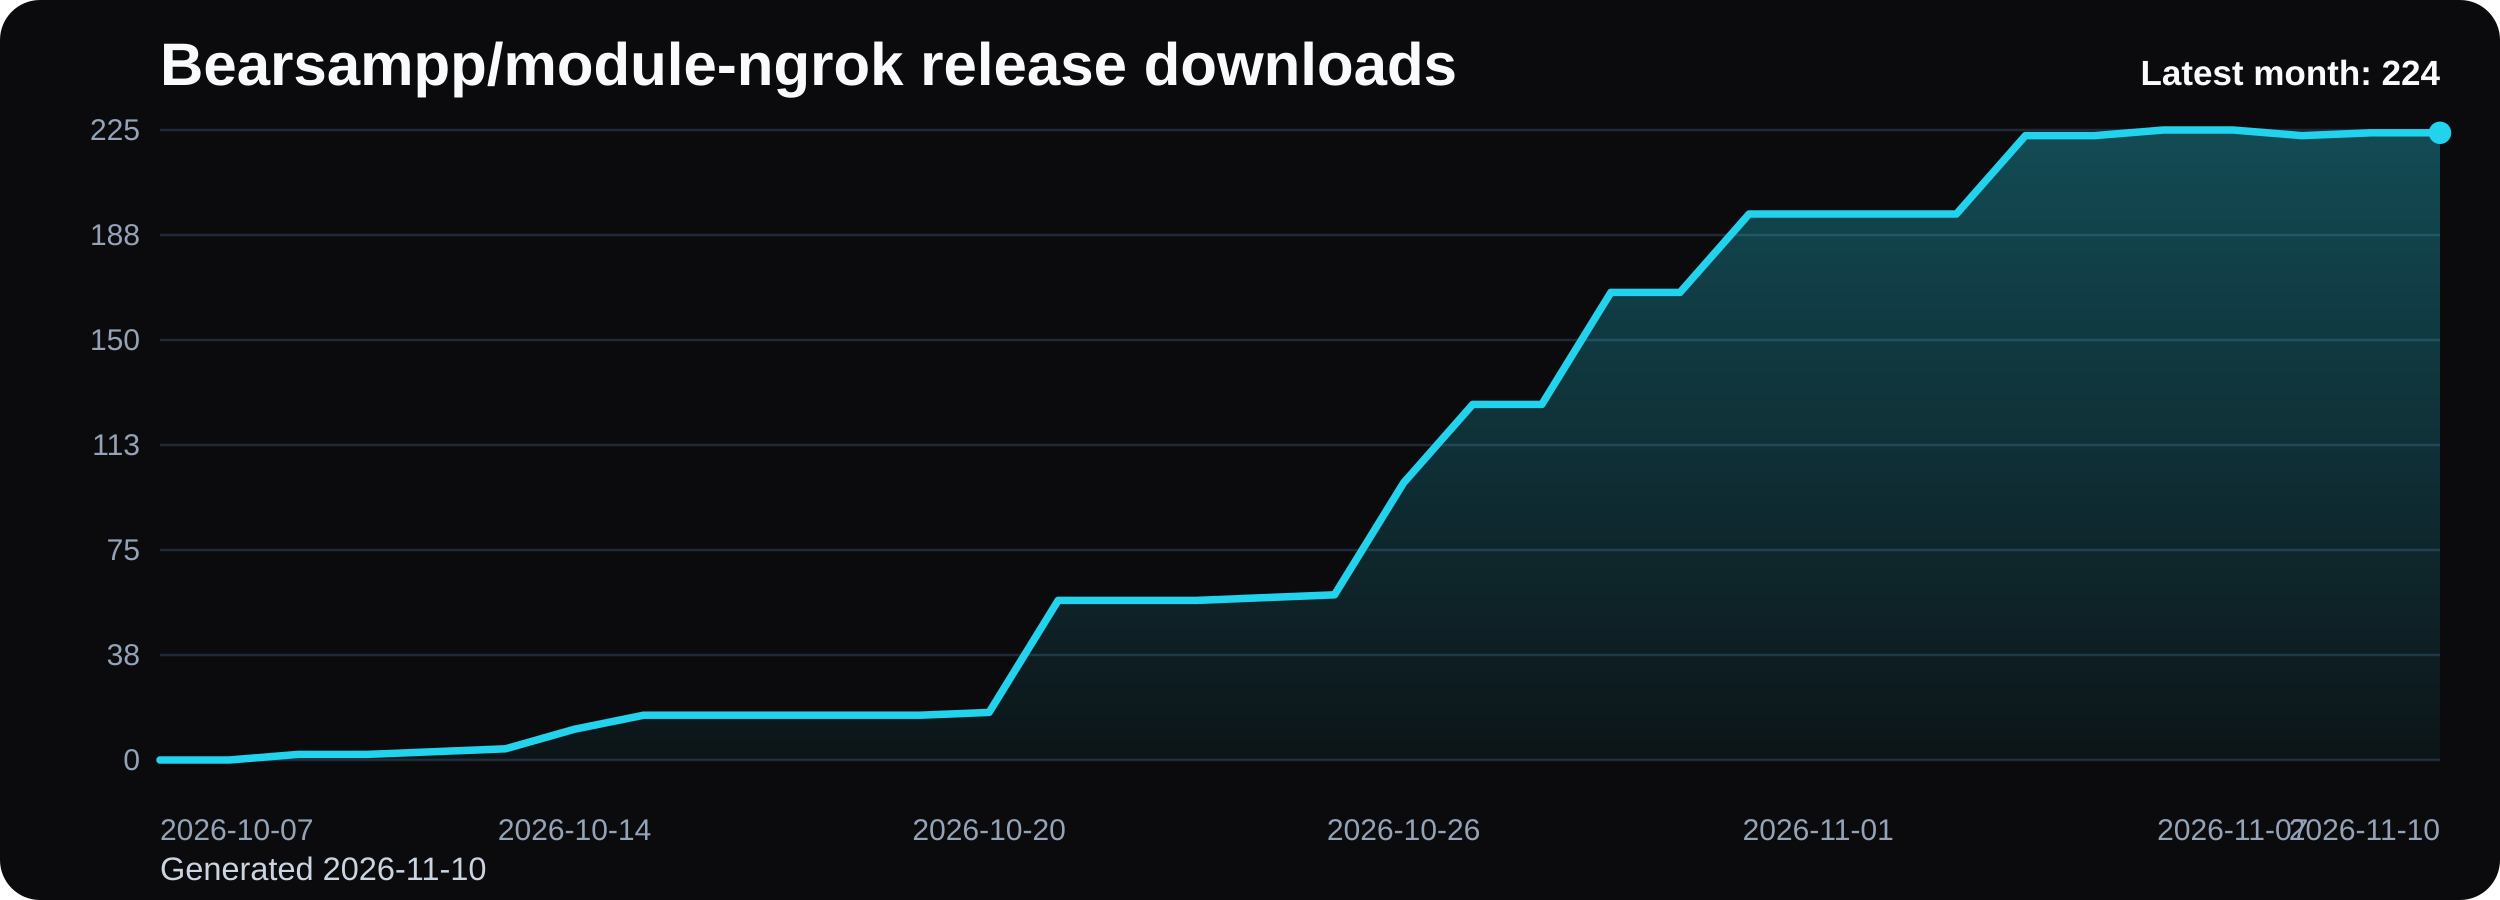
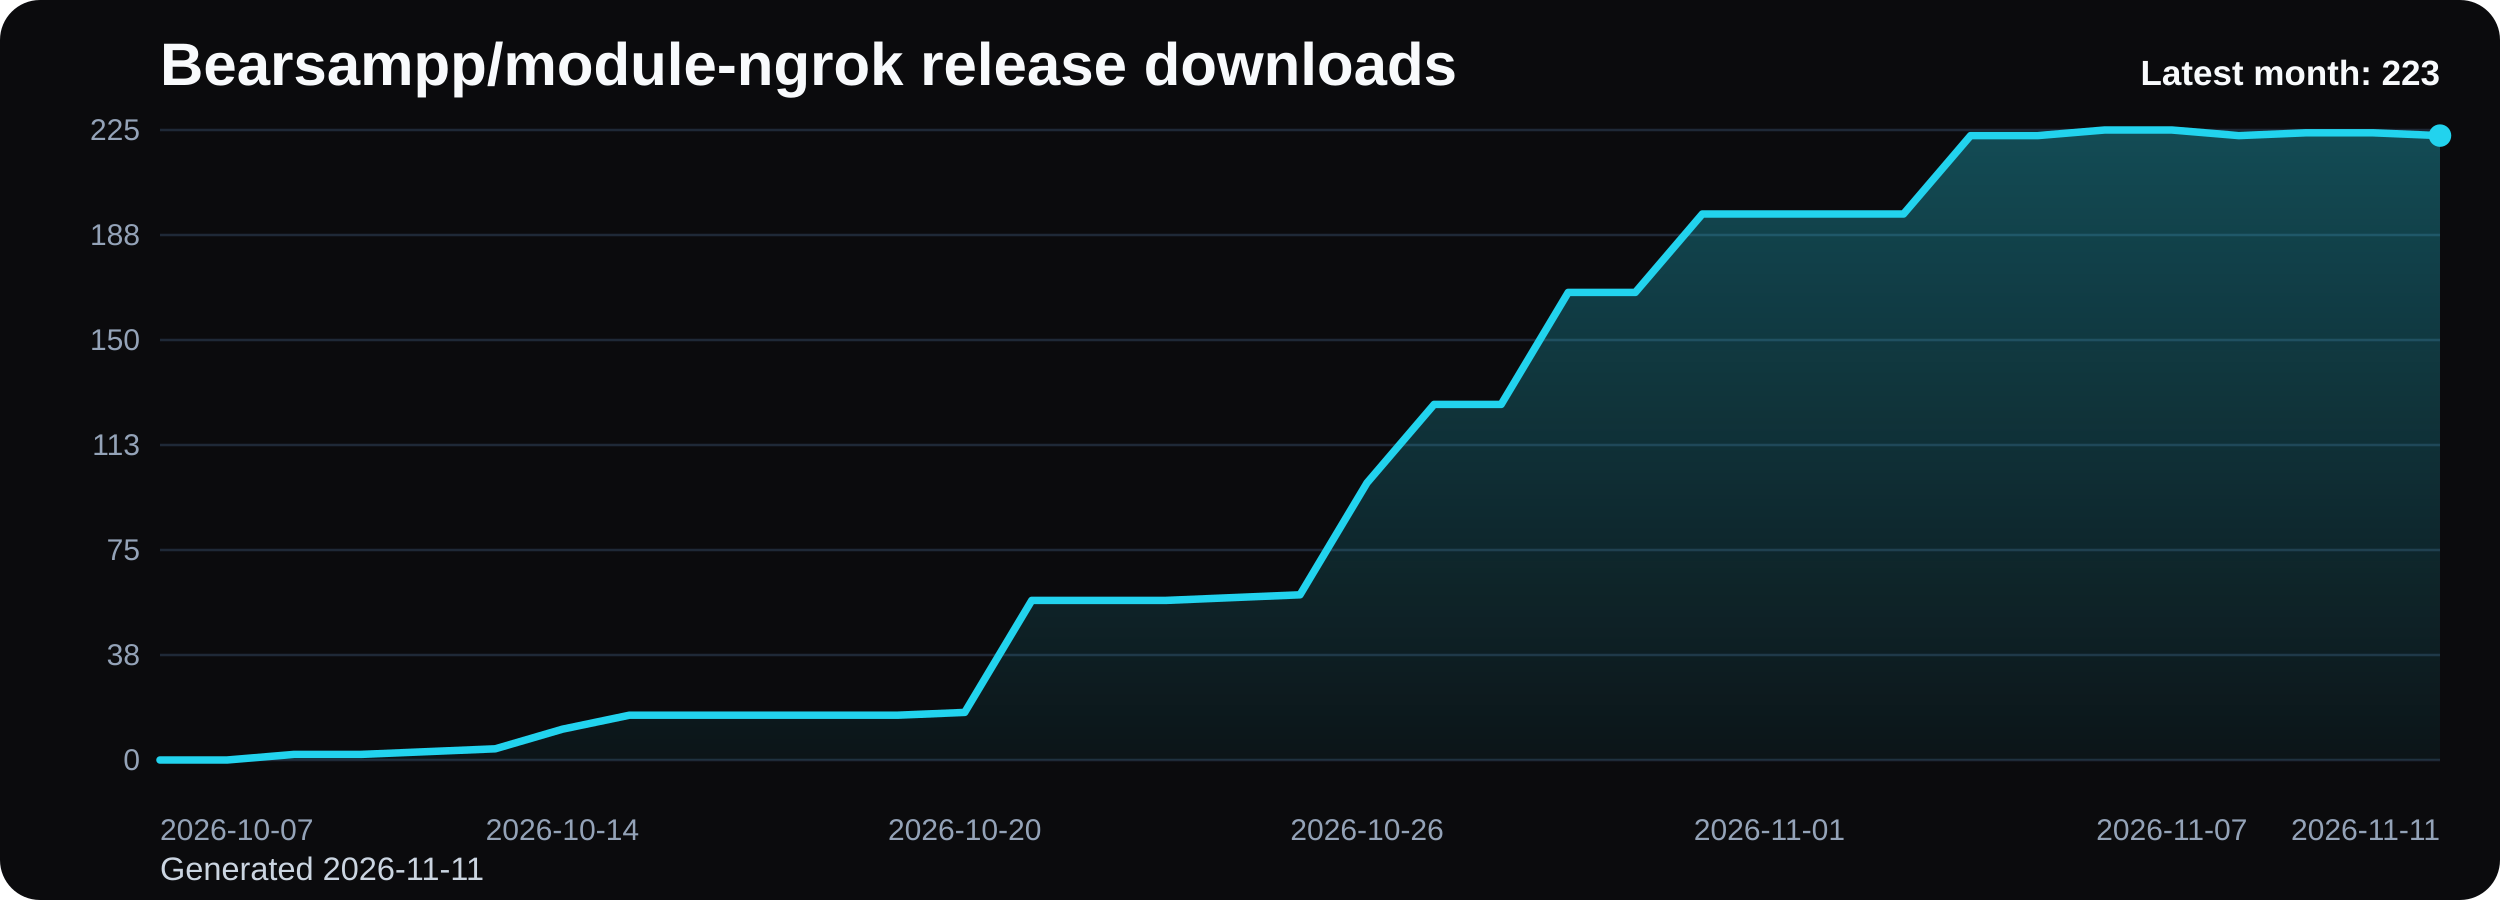
<svg xmlns="http://www.w3.org/2000/svg" viewBox="0 0 1000 360" role="img" aria-label="Bearsampp/module-ngrok release downloads chart">
  <defs>
    <linearGradient id="fill-monthly-black" x1="0" y1="0" x2="0" y2="1">
      <stop offset="0%" stop-color="#22d3ee" stop-opacity="0.32" />
      <stop offset="100%" stop-color="#22d3ee" stop-opacity="0.05" />
    </linearGradient>
    <style>
      .bg { fill: #0b0b0d; }
      .title { font: 700 24px Arial, sans-serif; fill: #f8fafc; }
      .sub { font: 400 13px Arial, sans-serif; fill: #cbd5e1; }
      .grid { stroke: #1f2937; stroke-width: 1; }
      .axis { font: 400 12px Arial, sans-serif; fill: #94a3b8; }
      .line { fill: none; stroke: #22d3ee; stroke-width: 3; stroke-linecap: round; stroke-linejoin: round; }
      .dot { fill: #22d3ee; }
      .value { font: 600 11px Arial, sans-serif; fill: #cbd5e1; }
      .latest { font: 700 14px Arial, sans-serif; fill: #f8fafc; }
    </style>
  </defs>
  <rect class="bg" x="0" y="0" width="1000" height="360" rx="16" />
  <text class="title" x="64" y="34">Bearsampp/module-ngrok release downloads</text>
-   <text class="sub" x="64" y="352">Generated 2026-11-10</text>
+   <text class="sub" x="64" y="352">Generated 2026-11-11</text>
  <line x1="64" y1="52.00" x2="976" y2="52.00" class="grid" />
  <text x="56" y="56.00" text-anchor="end" class="axis">225</text>
  <line x1="64" y1="94.00" x2="976" y2="94.00" class="grid" />
  <text x="56" y="98.00" text-anchor="end" class="axis">188</text>
  <line x1="64" y1="136.00" x2="976" y2="136.00" class="grid" />
  <text x="56" y="140.00" text-anchor="end" class="axis">150</text>
  <line x1="64" y1="178.00" x2="976" y2="178.00" class="grid" />
  <text x="56" y="182.00" text-anchor="end" class="axis">113</text>
  <line x1="64" y1="220.00" x2="976" y2="220.00" class="grid" />
  <text x="56" y="224.00" text-anchor="end" class="axis">75</text>
  <line x1="64" y1="262.00" x2="976" y2="262.00" class="grid" />
  <text x="56" y="266.00" text-anchor="end" class="axis">38</text>
  <line x1="64" y1="304.00" x2="976" y2="304.00" class="grid" />
  <text x="56" y="308.00" text-anchor="end" class="axis">0</text>
-   <path d="M 64.00 304 L 64.00 304.00 L 91.64 304.00 L 119.27 301.76 L 146.91 301.76 L 174.55 300.64 L 202.18 299.52 L 229.82 291.68 L 257.45 286.08 L 285.09 286.08 L 312.73 286.08 L 340.36 286.08 L 368.00 286.08 L 395.64 284.96 L 423.27 240.16 L 450.91 240.16 L 478.55 240.16 L 506.18 239.04 L 533.82 237.92 L 561.45 193.12 L 589.09 161.76 L 616.73 161.76 L 644.36 116.96 L 672.00 116.96 L 699.64 85.60 L 727.27 85.60 L 754.91 85.60 L 782.55 85.60 L 810.18 54.24 L 837.82 54.24 L 865.45 52.00 L 893.09 52.00 L 920.73 54.24 L 948.36 53.12 L 976.00 53.12 L 976.00 304 Z" fill="url(#fill-monthly-black)" />
-   <polyline class="line" points="64.00,304.00 91.64,304.00 119.27,301.76 146.91,301.76 174.55,300.64 202.18,299.52 229.82,291.68 257.45,286.08 285.09,286.08 312.73,286.08 340.36,286.08 368.00,286.08 395.64,284.96 423.27,240.16 450.91,240.16 478.55,240.16 506.18,239.04 533.82,237.92 561.45,193.12 589.09,161.76 616.73,161.76 644.36,116.96 672.00,116.96 699.64,85.60 727.27,85.60 754.91,85.60 782.55,85.60 810.18,54.24 837.82,54.24 865.45,52.00 893.09,52.00 920.73,54.24 948.36,53.12 976.00,53.12" />
-   <circle class="dot" cx="976.00" cy="53.12" r="4.5" />
+   <path d="M 64.00 304 L 64.00 304.00 L 90.82 304.00 L 117.65 301.76 L 144.47 301.76 L 171.29 300.64 L 198.12 299.52 L 224.94 291.68 L 251.76 286.08 L 278.59 286.08 L 305.41 286.08 L 332.24 286.08 L 359.06 286.08 L 385.88 284.96 L 412.71 240.16 L 439.53 240.16 L 466.35 240.16 L 493.18 239.04 L 520.00 237.92 L 546.82 193.12 L 573.65 161.76 L 600.47 161.76 L 627.29 116.96 L 654.12 116.96 L 680.94 85.60 L 707.76 85.60 L 734.59 85.60 L 761.41 85.60 L 788.24 54.24 L 815.06 54.24 L 841.88 52.00 L 868.71 52.00 L 895.53 54.24 L 922.35 53.12 L 949.18 53.12 L 976.00 54.24 L 976.00 304 Z" fill="url(#fill-monthly-black)" />
+   <polyline class="line" points="64.00,304.00 90.82,304.00 117.65,301.76 144.47,301.76 171.29,300.64 198.12,299.52 224.94,291.68 251.76,286.08 278.59,286.08 305.41,286.08 332.24,286.08 359.06,286.08 385.88,284.96 412.71,240.16 439.53,240.16 466.35,240.16 493.18,239.04 520.00,237.92 546.82,193.12 573.65,161.76 600.47,161.76 627.29,116.96 654.12,116.96 680.94,85.60 707.76,85.60 734.59,85.60 761.41,85.60 788.24,54.24 815.06,54.24 841.88,52.00 868.71,52.00 895.53,54.24 922.35,53.12 949.18,53.12 976.00,54.24" />
+   <circle class="dot" cx="976.00" cy="54.24" r="4.5" />
  <text class="axis" x="64.00" y="336" text-anchor="start">2026-10-07</text>
-   <text class="axis" x="229.82" y="336" text-anchor="middle">2026-10-14</text>
-   <text class="axis" x="395.64" y="336" text-anchor="middle">2026-10-20</text>
-   <text class="axis" x="561.45" y="336" text-anchor="middle">2026-10-26</text>
-   <text class="axis" x="727.27" y="336" text-anchor="middle">2026-11-01</text>
-   <text class="axis" x="893.09" y="336" text-anchor="middle">2026-11-07</text>
-   <text class="axis" x="976.00" y="336" text-anchor="end">2026-11-10</text>
-   <text class="latest" x="976" y="34" text-anchor="end">Latest month: 224</text>
+   <text class="axis" x="224.94" y="336" text-anchor="middle">2026-10-14</text>
+   <text class="axis" x="385.88" y="336" text-anchor="middle">2026-10-20</text>
+   <text class="axis" x="546.82" y="336" text-anchor="middle">2026-10-26</text>
+   <text class="axis" x="707.76" y="336" text-anchor="middle">2026-11-01</text>
+   <text class="axis" x="868.71" y="336" text-anchor="middle">2026-11-07</text>
+   <text class="axis" x="976.00" y="336" text-anchor="end">2026-11-11</text>
+   <text class="latest" x="976" y="34" text-anchor="end">Latest month: 223</text>
</svg>
